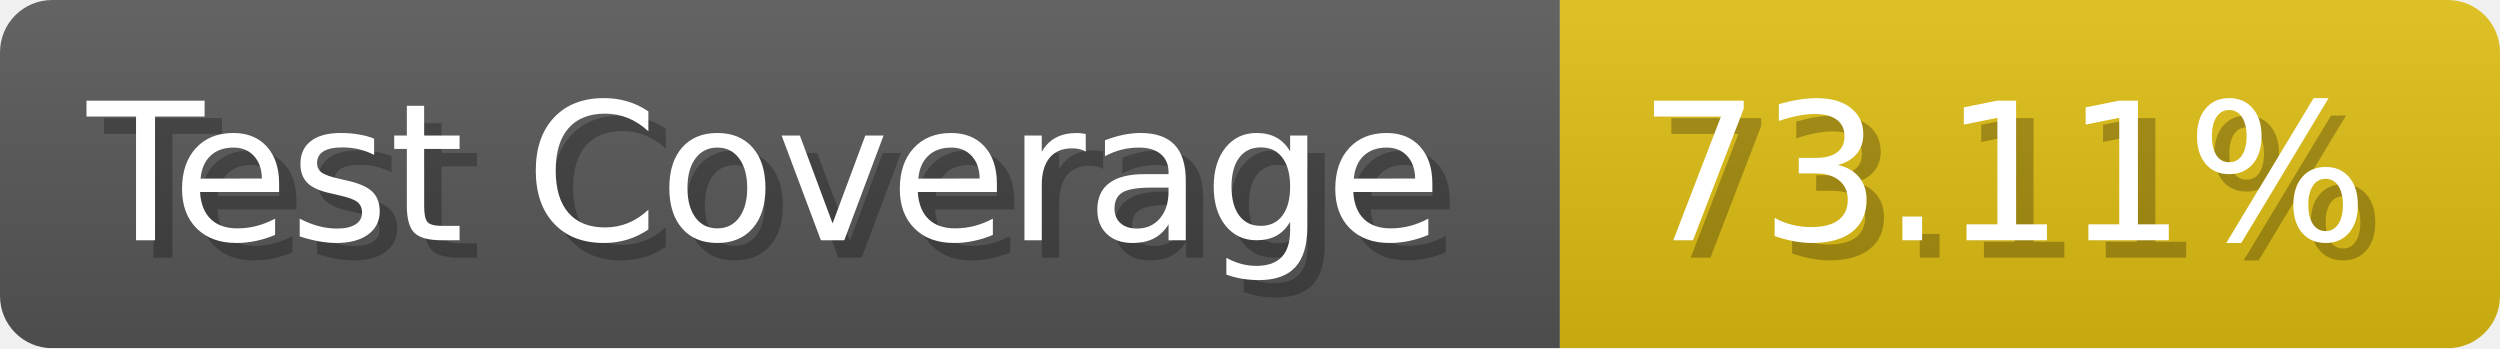
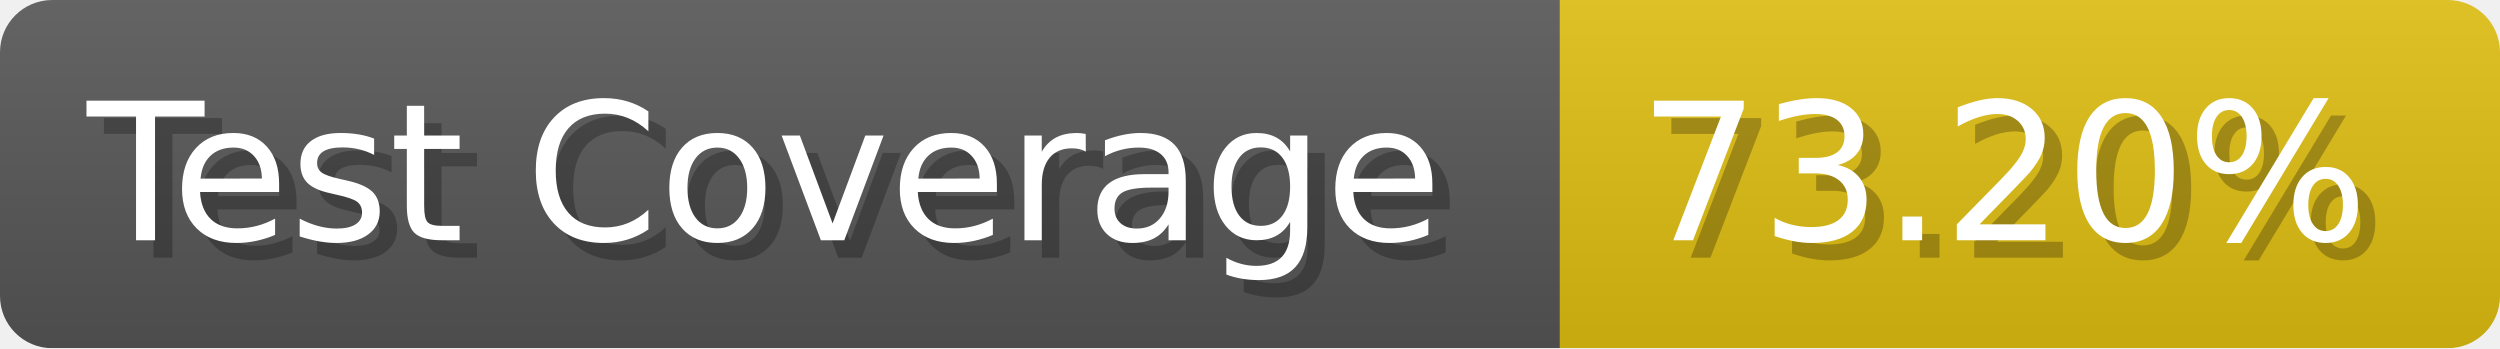
- <svg xmlns="http://www.w3.org/2000/svg" width="143.6" height="20" viewBox="0 0 1436 200" role="img" aria-label="Test Coverage: 73.11%">
+ <svg xmlns="http://www.w3.org/2000/svg" width="143.6" height="20" viewBox="0 0 1436 200" role="img" aria-label="Test Coverage: 73.20%">
  <linearGradient id="a" x2="0" y2="100%">
    <stop offset="0" stop-opacity=".1" stop-color="#EEE" />
    <stop offset="1" stop-opacity=".1" />
  </linearGradient>
  <mask id="m">
    <rect width="1436" height="200" rx="30" fill="#FFF" />
  </mask>
  <g mask="url(#m)">
    <rect width="896" height="200" fill="#555" />
    <rect width="540" height="200" fill="#DB1" x="896" />
    <rect width="1436" height="200" fill="url(#a)" />
  </g>
  <g aria-hidden="true" fill="#fff" text-anchor="start" font-family="Verdana,DejaVu Sans,sans-serif" font-size="110">
    <text x="60" y="148" textLength="796" fill="#000" opacity="0.25">Test Coverage</text>
    <text x="50" y="138" textLength="796">Test Coverage</text>
-     <text x="951" y="148" textLength="440" fill="#000" opacity="0.25">73.11%</text>
-     <text x="941" y="138" textLength="440">73.11%</text>
+     <text x="951" y="148" textLength="440" fill="#000" opacity="0.25">73.20%</text>
+     <text x="941" y="138" textLength="440">73.20%</text>
  </g>
</svg>
